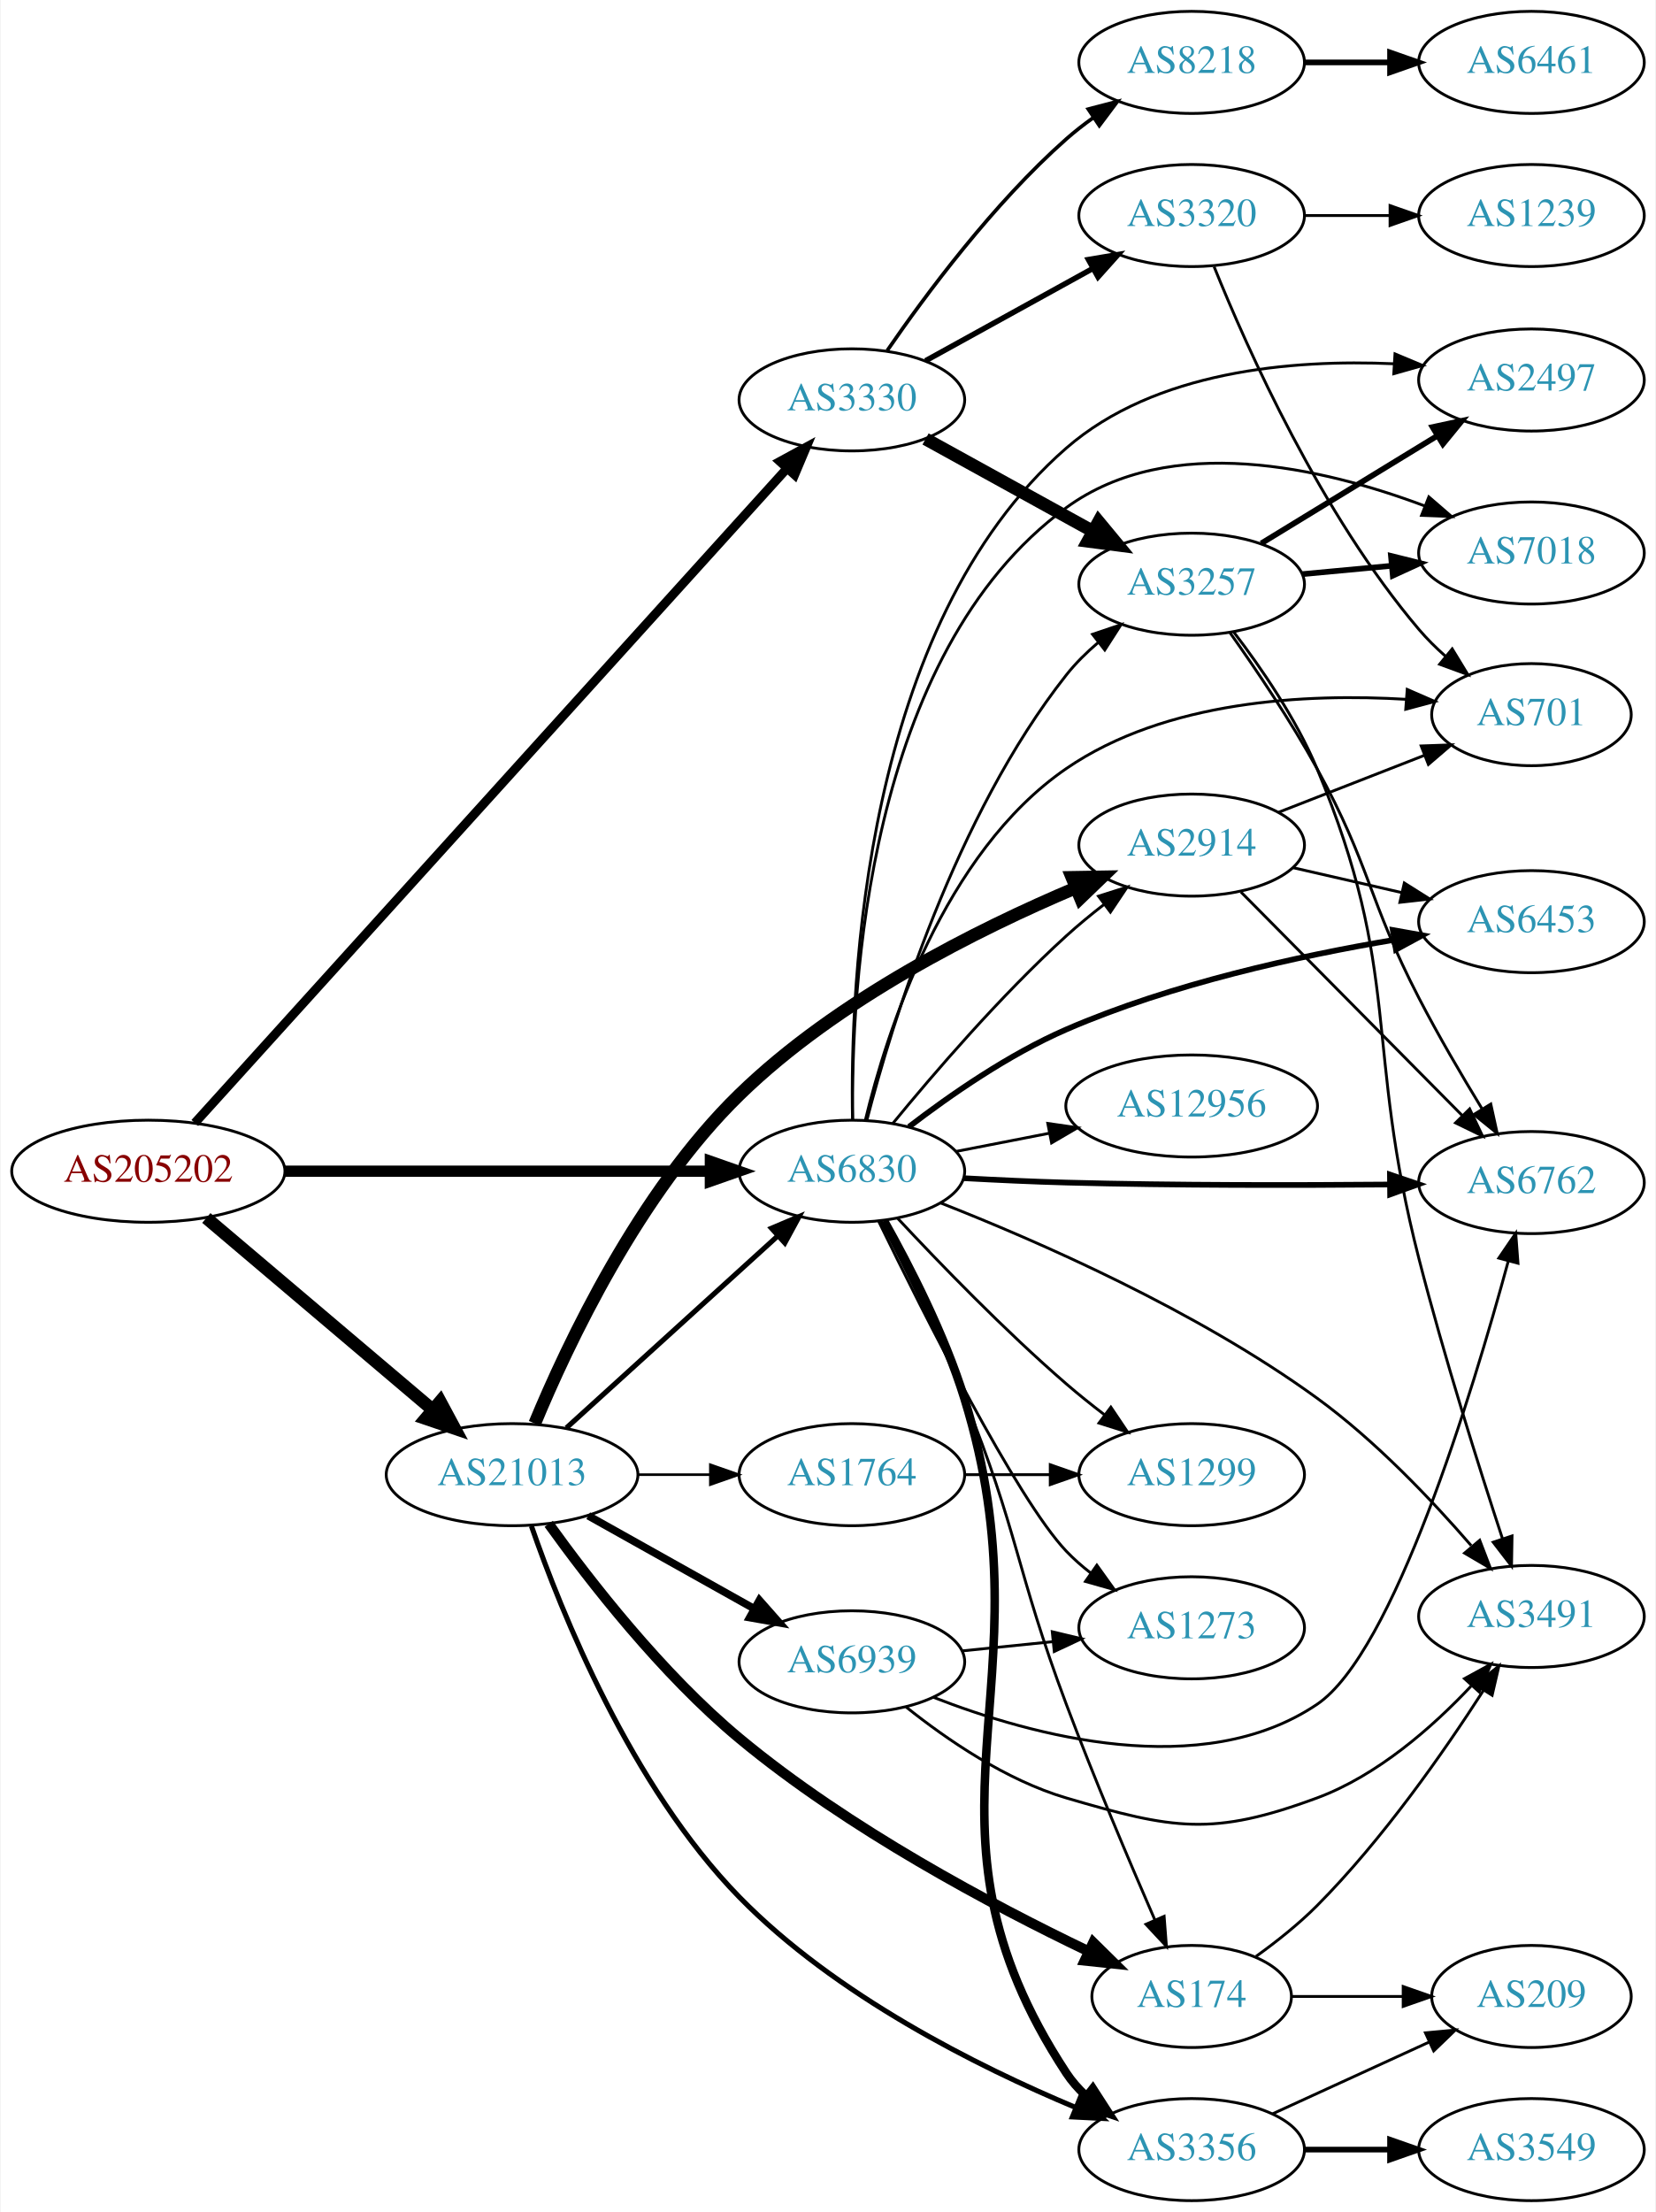
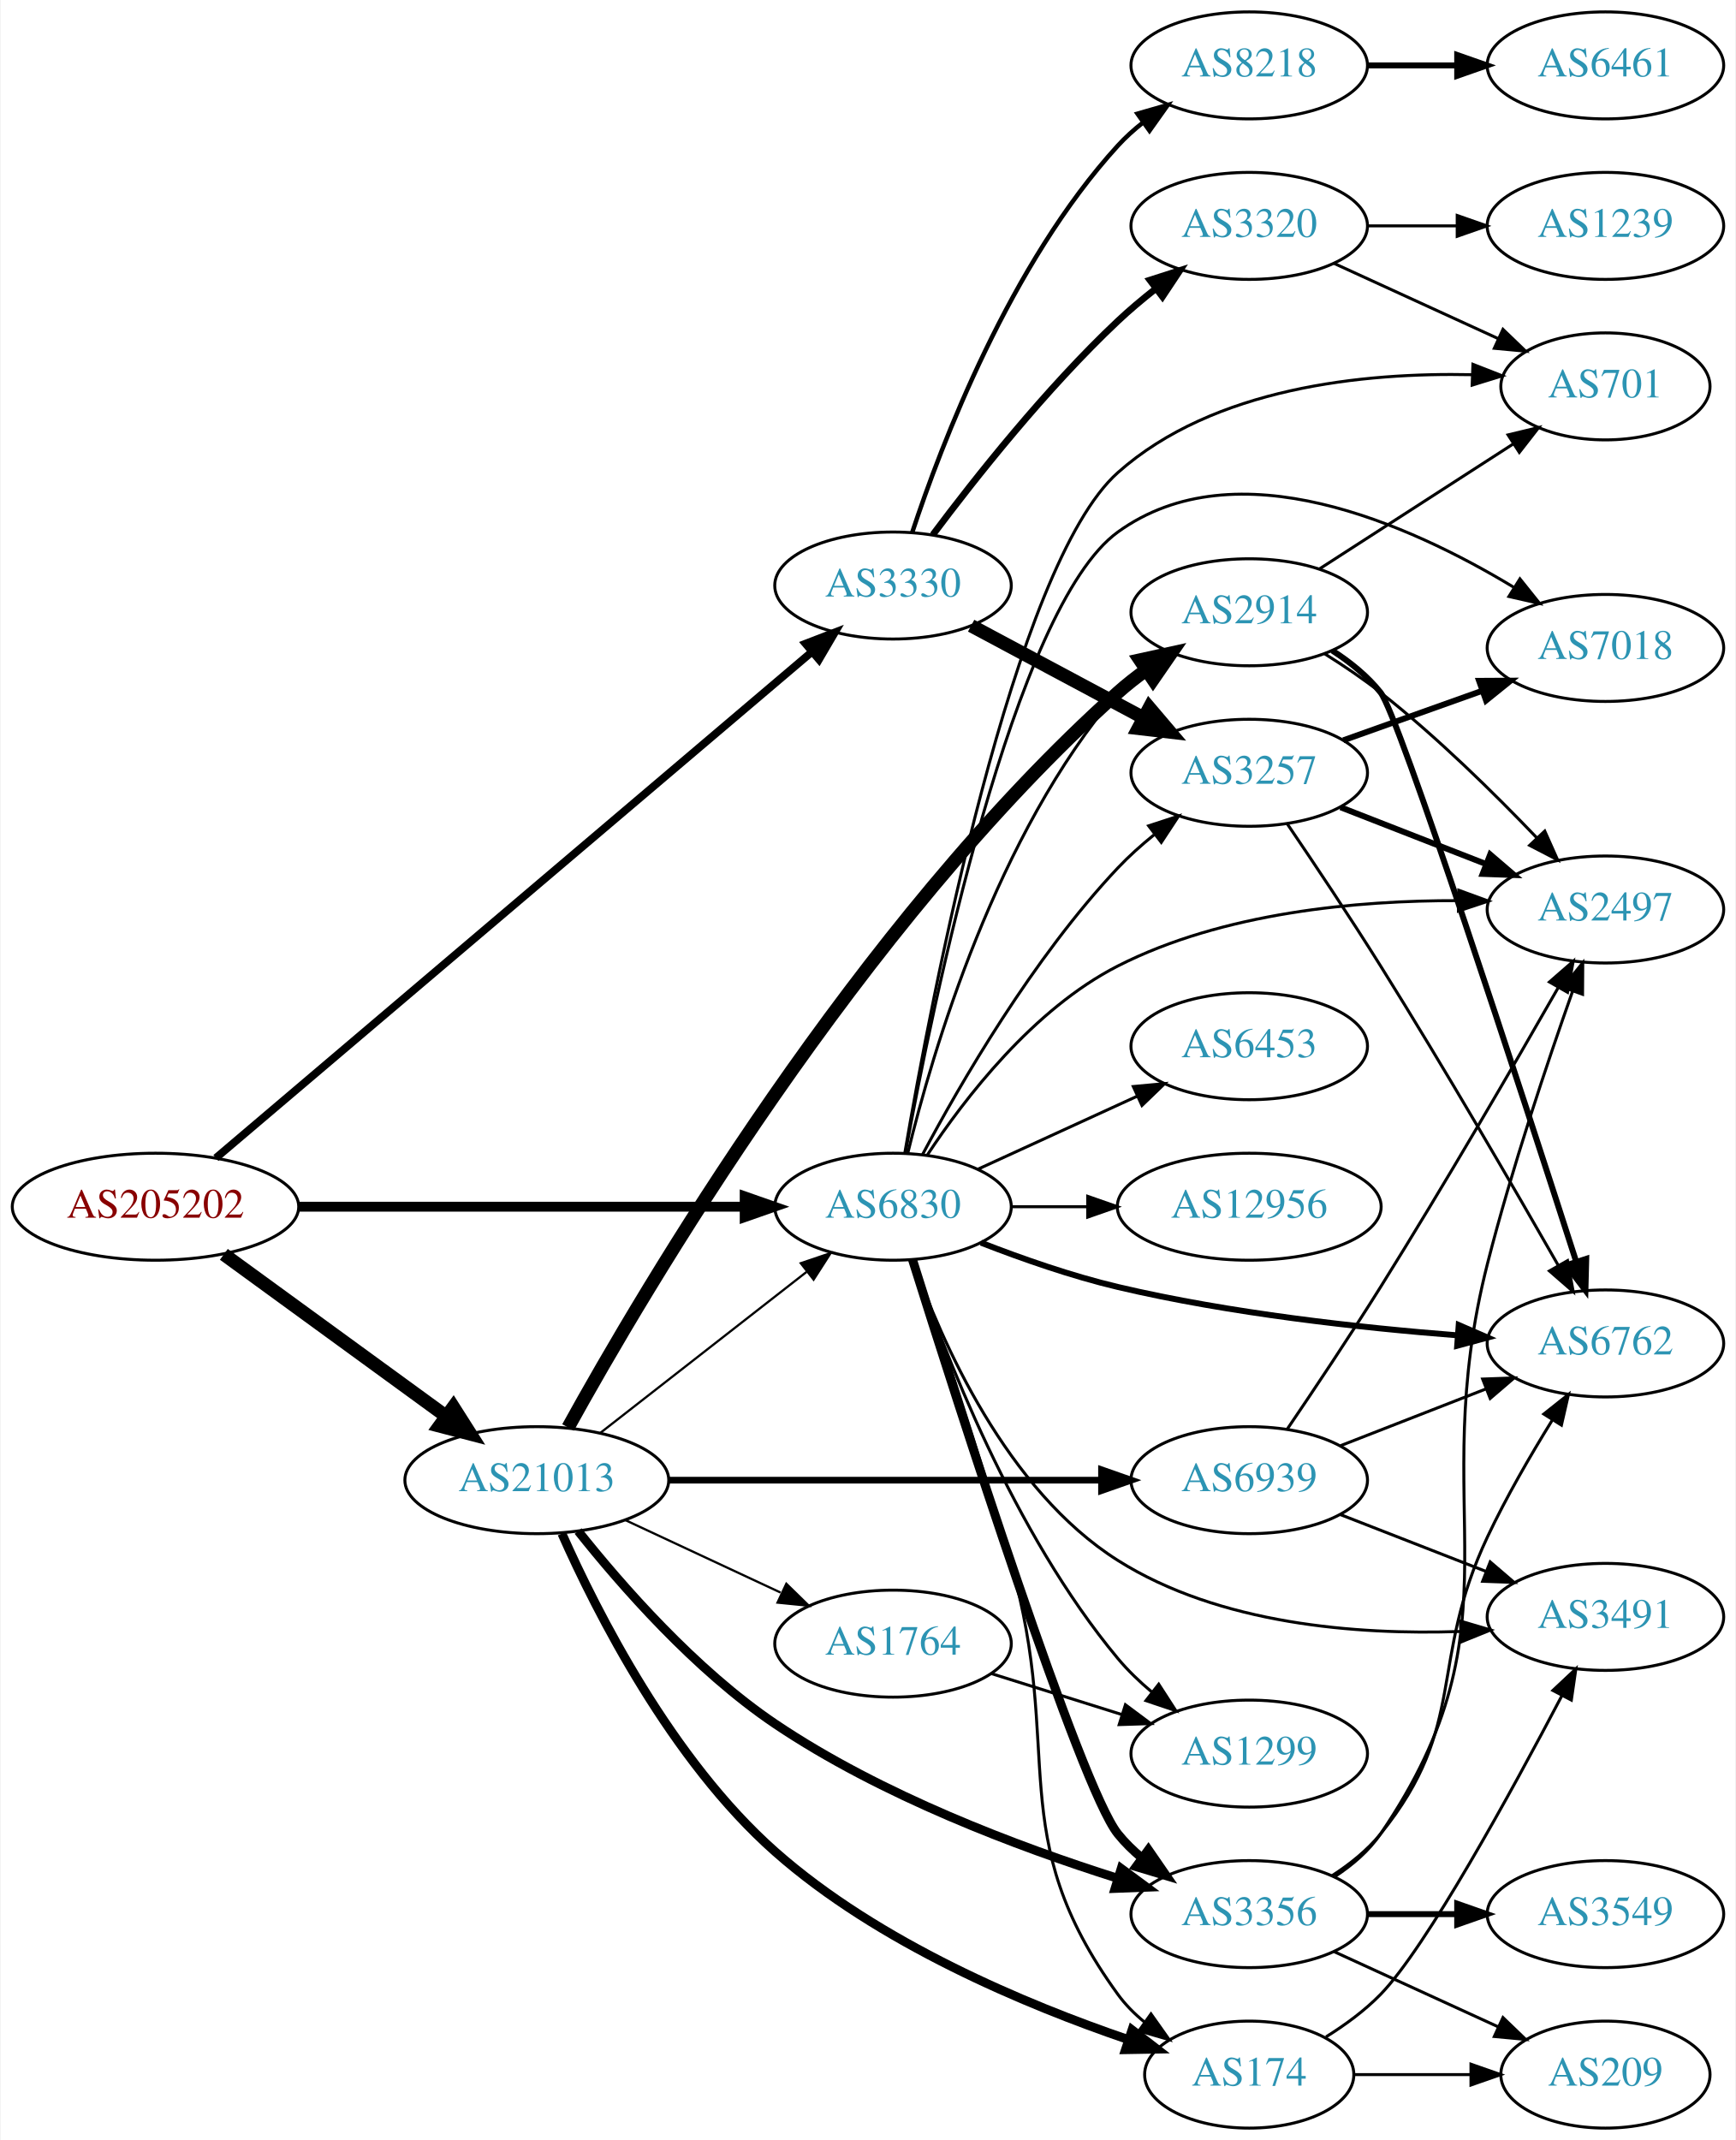
- <svg xmlns="http://www.w3.org/2000/svg" xmlns:xlink="http://www.w3.org/1999/xlink" width="584pt" height="780pt" viewBox="0.00 0.00 583.56 780.00">
-   <g id="graph0" class="graph" transform="scale(1 1) rotate(0) translate(4 776)">
-     <polygon fill="white" stroke="none" points="-4,4 -4,-776 579.562,-776 579.562,4 -4,4" />
+ <svg xmlns="http://www.w3.org/2000/svg" xmlns:xlink="http://www.w3.org/1999/xlink" width="584pt" height="720pt" viewBox="0.00 0.00 583.56 720.00">
+   <g id="graph0" class="graph" transform="scale(1 1) rotate(0) translate(4 716)">
+     <polygon fill="white" stroke="none" points="-4,4 -4,-716 579.562,-716 579.562,4 -4,4" />
    <g id="node1" class="node">
      <g id="a_node1">
        <a xlink:href="/asn/205202" xlink:title="AS205202 ~ Catalysts GmbH [AT]">
-           <ellipse fill="#ffffff" stroke="black" cx="48.096" cy="-363" rx="48.192" ry="18" />
-           <text text-anchor="middle" x="48.096" y="-359.3" font-family="Times,serif" font-size="14.00" fill="#880000">AS205202</text>
+           <ellipse fill="#ffffff" stroke="black" cx="48.096" cy="-310" rx="48.192" ry="18" />
+           <text text-anchor="middle" x="48.096" y="-306.3" font-family="Times,serif" font-size="14.00" fill="#880000">AS205202</text>
        </a>
      </g>
    </g>
    <g id="node2" class="node">
      <g id="a_node2">
        <a xlink:href="/asn/3330" xlink:title="AS3330 ~ Vienna, Austria [AT]">
-           <ellipse fill="#ffffff" stroke="black" cx="296.23" cy="-635" rx="39.794" ry="18" />
-           <text text-anchor="middle" x="296.23" y="-631.3" font-family="Times,serif" font-size="14.00" fill="#2c94b3">AS3330</text>
+           <ellipse fill="#ffffff" stroke="black" cx="296.23" cy="-519" rx="39.794" ry="18" />
+           <text text-anchor="middle" x="296.23" y="-515.3" font-family="Times,serif" font-size="14.00" fill="#2c94b3">AS3330</text>
        </a>
      </g>
    </g>
    <g id="edge1" class="edge">
-       <path fill="none" stroke="black" stroke-width="3.176" d="M64.493,-380.015C106.637,-426.588 224.001,-556.286 273.144,-610.593" />
-       <polygon fill="black" stroke="black" stroke-width="3.176" points="270.848,-613.272 280.153,-618.339 276.039,-608.576 270.848,-613.272" />
+       <path fill="none" stroke="black" stroke-width="2.605" d="M68.409,-326.4C112.209,-363.591 219.127,-454.379 268.916,-496.656" />
+       <polygon fill="black" stroke="black" stroke-width="2.605" points="266.791,-499.443 276.68,-503.248 271.322,-494.108 266.791,-499.443" />
    </g>
    <g id="node3" class="node">
      <g id="a_node3">
        <a xlink:href="/asn/21013" xlink:title="AS21013 ~ Wels, AT [AT]">
-           <ellipse fill="#ffffff" stroke="black" cx="176.388" cy="-256" rx="44.393" ry="18" />
-           <text text-anchor="middle" x="176.388" y="-252.3" font-family="Times,serif" font-size="14.00" fill="#2c94b3">AS21013</text>
+           <ellipse fill="#ffffff" stroke="black" cx="176.388" cy="-218" rx="44.393" ry="18" />
+           <text text-anchor="middle" x="176.388" y="-214.3" font-family="Times,serif" font-size="14.00" fill="#2c94b3">AS21013</text>
        </a>
      </g>
    </g>
    <g id="edge2" class="edge">
-       <path fill="none" stroke="black" stroke-width="4.5" d="M68.552,-346.516C89.936,-328.398 124.433,-299.171 148.419,-278.849" />
-       <polygon fill="black" stroke="black" stroke-width="4.5" points="151.032,-281.796 156.116,-272.327 145.941,-275.787 151.032,-281.796" />
+       <path fill="none" stroke="black" stroke-width="4.5" d="M71.094,-293.975C91.774,-278.91 122.881,-256.249 145.743,-239.595" />
+       <polygon fill="black" stroke="black" stroke-width="4.5" points="148.298,-242.606 154.062,-233.535 143.661,-236.24 148.298,-242.606" />
    </g>
    <g id="node4" class="node">
      <g id="a_node4">
        <a xlink:href="/asn/6830" xlink:title="AS6830 ~ LGI-UPC [AT]">
-           <ellipse fill="#ffffff" stroke="black" cx="296.23" cy="-363" rx="39.794" ry="18" />
-           <text text-anchor="middle" x="296.23" y="-359.3" font-family="Times,serif" font-size="14.00" fill="#2c94b3">AS6830</text>
+           <ellipse fill="#ffffff" stroke="black" cx="296.23" cy="-310" rx="39.794" ry="18" />
+           <text text-anchor="middle" x="296.23" y="-306.3" font-family="Times,serif" font-size="14.00" fill="#2c94b3">AS6830</text>
        </a>
      </g>
    </g>
    <g id="edge3" class="edge">
-       <path fill="none" stroke="black" stroke-width="3.971" d="M96.262,-363C139.295,-363 202.641,-363 246.237,-363" />
-       <polygon fill="black" stroke="black" stroke-width="3.971" points="246.321,-366.5 256.321,-363 246.321,-359.5 246.321,-366.5" />
+       <path fill="none" stroke="black" stroke-width="3.316" d="M96.262,-310C139.295,-310 202.641,-310 246.237,-310" />
+       <polygon fill="black" stroke="black" stroke-width="3.316" points="246.321,-313.5 256.321,-310 246.321,-306.5 246.321,-313.5" />
    </g>
    <g id="node5" class="node">
      <g id="a_node5">
        <a xlink:href="/asn/3320" xlink:title="AS3320 ~ DTAG [DE]">
-           <ellipse fill="#ffffff" stroke="black" cx="416.073" cy="-700" rx="39.794" ry="18" />
-           <text text-anchor="middle" x="416.073" y="-696.3" font-family="Times,serif" font-size="14.00" fill="#2c94b3">AS3320</text>
+           <ellipse fill="#ffffff" stroke="black" cx="416.073" cy="-640" rx="39.794" ry="18" />
+           <text text-anchor="middle" x="416.073" y="-636.3" font-family="Times,serif" font-size="14.00" fill="#2c94b3">AS3320</text>
        </a>
      </g>
    </g>
    <g id="edge4" class="edge">
-       <path fill="none" stroke="black" stroke-width="1.929" d="M322.221,-648.785C339.408,-658.264 362.436,-670.966 381.259,-681.349" />
-       <polygon fill="black" stroke="black" stroke-width="1.929" points="379.671,-684.47 390.117,-686.235 383.051,-678.34 379.671,-684.47" />
+       <path fill="none" stroke="black" stroke-width="2.25" d="M309.637,-536.096C323.642,-554.812 347.649,-585.191 371.877,-608 375.769,-611.665 380.082,-615.291 384.433,-618.714" />
+       <polygon fill="black" stroke="black" stroke-width="2.25" points="382.658,-621.759 392.745,-624.999 386.88,-616.176 382.658,-621.759" />
    </g>
    <g id="node6" class="node">
      <g id="a_node6">
-         <a xlink:href="/asn/8218" xlink:title="AS8218 ~ legacy Neotelecoms [FR]">
-           <ellipse fill="#ffffff" stroke="black" cx="416.073" cy="-754" rx="39.794" ry="18" />
-           <text text-anchor="middle" x="416.073" y="-750.3" font-family="Times,serif" font-size="14.00" fill="#2c94b3">AS8218</text>
+         <a xlink:href="/asn/3257" xlink:title="AS3257 ~ GTT [DE]">
+           <ellipse fill="#ffffff" stroke="black" cx="416.073" cy="-456" rx="39.794" ry="18" />
+           <text text-anchor="middle" x="416.073" y="-452.3" font-family="Times,serif" font-size="14.00" fill="#2c94b3">AS3257</text>
        </a>
      </g>
    </g>
    <g id="edge5" class="edge">
-       <path fill="none" stroke="black" stroke-width="1.286" d="M308.692,-652.378C322.216,-672.031 346.141,-704.25 371.877,-727 374.848,-729.627 378.104,-732.162 381.453,-734.556" />
-       <polygon fill="black" stroke="black" stroke-width="1.286" points="379.608,-737.533 389.863,-740.193 383.505,-731.718 379.608,-737.533" />
+       <path fill="none" stroke="black" stroke-width="4.5" d="M322.51,-505.485C339.404,-496.453 361.846,-484.456 380.401,-474.536" />
+       <polygon fill="black" stroke="black" stroke-width="4.5" points="382.465,-477.897 389.428,-469.71 378.752,-470.952 382.465,-477.897" />
    </g>
    <g id="node7" class="node">
      <g id="a_node7">
-         <a xlink:href="/asn/3257" xlink:title="AS3257 ~ GTT [DE]">
-           <ellipse fill="#ffffff" stroke="black" cx="416.073" cy="-570" rx="39.794" ry="18" />
-           <text text-anchor="middle" x="416.073" y="-566.3" font-family="Times,serif" font-size="14.00" fill="#2c94b3">AS3257</text>
+         <a xlink:href="/asn/8218" xlink:title="AS8218 ~ legacy Neotelecoms [FR]">
+           <ellipse fill="#ffffff" stroke="black" cx="416.073" cy="-694" rx="39.794" ry="18" />
+           <text text-anchor="middle" x="416.073" y="-690.3" font-family="Times,serif" font-size="14.00" fill="#2c94b3">AS8218</text>
        </a>
      </g>
    </g>
    <g id="edge6" class="edge">
-       <path fill="none" stroke="black" stroke-width="4.5" d="M322.221,-621.215C339.408,-611.736 362.436,-599.034 381.259,-588.651" />
-       <polygon fill="black" stroke="black" stroke-width="4.5" points="383.263,-592.043 390.117,-583.765 379.459,-585.147 383.263,-592.043" />
-     </g>
-     <g id="edge14" class="edge">
-       <path fill="none" stroke="black" stroke-width="1.8" d="M195.542,-272.484C215.525,-290.628 247.777,-319.913 270.162,-340.239" />
-       <polygon fill="black" stroke="black" stroke-width="1.8" points="267.876,-342.891 277.633,-347.022 272.582,-337.708 267.876,-342.891" />
+       <path fill="none" stroke="black" stroke-width="1.5" d="M302.67,-536.796C312.493,-566.6 335.604,-627.247 371.877,-667 374.41,-669.777 377.293,-672.375 380.339,-674.779" />
+       <polygon fill="black" stroke="black" stroke-width="1.5" points="378.474,-677.747 388.657,-680.673 382.522,-672.036 378.474,-677.747" />
+     </g>
+     <g id="edge16" class="edge">
+       <path fill="none" stroke="black" stroke-width="0.75" d="M197.645,-233.815C216.817,-248.782 245.765,-271.383 267.158,-288.084" />
+       <polygon fill="black" stroke="black" stroke-width="0.75" points="265.2,-290.996 275.237,-294.391 269.508,-285.478 265.2,-290.996" />
+     </g>
+     <g id="node14" class="node">
+       <g id="a_node14">
+         <a xlink:href="/asn/2914" xlink:title="AS2914 ~ NTT America, Inc. [US]">
+           <ellipse fill="#ffffff" stroke="black" cx="416.073" cy="-510" rx="39.794" ry="18" />
+           <text text-anchor="middle" x="416.073" y="-506.3" font-family="Times,serif" font-size="14.00" fill="#2c94b3">AS2914</text>
+         </a>
+       </g>
+     </g>
+     <g id="edge13" class="edge">
+       <path fill="none" stroke="black" stroke-width="4.5" d="M186.909,-235.733C212.089,-281.366 284.527,-404.749 371.877,-483 374.831,-485.646 378.075,-488.194 381.418,-490.596" />
+       <polygon fill="black" stroke="black" stroke-width="4.5" points="379.323,-493.933 389.819,-496.242 383.715,-487.396 379.323,-493.933" />
    </g>
    <g id="node15" class="node">
      <g id="a_node15">
-         <a xlink:href="/asn/2914" xlink:title="AS2914 ~ NTT America, Inc. [US]">
-           <ellipse fill="#ffffff" stroke="black" cx="416.073" cy="-478" rx="39.794" ry="18" />
-           <text text-anchor="middle" x="416.073" y="-474.3" font-family="Times,serif" font-size="14.00" fill="#2c94b3">AS2914</text>
-         </a>
-       </g>
-     </g>
-     <g id="edge15" class="edge">
-       <path fill="none" stroke="black" stroke-width="4.5" d="M184.39,-274.059C195.905,-301.853 221.148,-355.506 256.584,-390 291.009,-423.51 340.731,-448.346 375.268,-462.938" />
-       <polygon fill="black" stroke="black" stroke-width="4.5" points="373.835,-466.606 384.581,-466.78 376.838,-459.326 373.835,-466.606" />
+         <a xlink:href="/asn/174" xlink:title="AS174 ~ Cogent Communications [US]">
+           <ellipse fill="#ffffff" stroke="black" cx="416.073" cy="-18" rx="35.194" ry="18" />
+           <text text-anchor="middle" x="416.073" y="-14.3" font-family="Times,serif" font-size="14.00" fill="#2c94b3">AS174</text>
+         </a>
+       </g>
+     </g>
+     <g id="edge14" class="edge">
+       <path fill="none" stroke="black" stroke-width="3" d="M184.827,-200.031C196.583,-173.534 221.749,-123.802 256.584,-93 291.349,-62.26 340.914,-41.534 375.323,-29.797" />
+       <polygon fill="black" stroke="black" stroke-width="3" points="376.645,-33.046 385.04,-26.583 374.447,-26.4 376.645,-33.046" />
    </g>
    <g id="node16" class="node">
      <g id="a_node16">
        <a xlink:href="/asn/3356" xlink:title="AS3356 ~ Level 3 Parent, LLC [US]">
-           <ellipse fill="#ffffff" stroke="black" cx="416.073" cy="-18" rx="39.794" ry="18" />
-           <text text-anchor="middle" x="416.073" y="-14.3" font-family="Times,serif" font-size="14.00" fill="#2c94b3">AS3356</text>
-         </a>
-       </g>
-     </g>
-     <g id="edge16" class="edge">
-       <path fill="none" stroke="black" stroke-width="1.8" d="M183.202,-237.901C193.687,-207.626 218.298,-146.182 256.584,-107 290.351,-72.443 340.417,-47.387 375.208,-32.828" />
-       <polygon fill="black" stroke="black" stroke-width="1.8" points="376.653,-36.019 384.59,-29.001 374.009,-29.537 376.653,-36.019" />
+           <ellipse fill="#ffffff" stroke="black" cx="416.073" cy="-72" rx="39.794" ry="18" />
+           <text text-anchor="middle" x="416.073" y="-68.3" font-family="Times,serif" font-size="14.00" fill="#2c94b3">AS3356</text>
+         </a>
+       </g>
+     </g>
+     <g id="edge15" class="edge">
+       <path fill="none" stroke="black" stroke-width="3" d="M190.294,-200.872C204.739,-182.696 229.672,-154.147 256.584,-136 292.258,-111.944 338.366,-94.606 371.643,-84.094" />
+       <polygon fill="black" stroke="black" stroke-width="3" points="373.004,-87.338 381.533,-81.051 370.946,-80.647 373.004,-87.338" />
    </g>
    <g id="node17" class="node">
      <g id="a_node17">
-         <a xlink:href="/asn/174" xlink:title="AS174 ~ Cogent Communications [US]">
-           <ellipse fill="#ffffff" stroke="black" cx="416.073" cy="-72" rx="35.194" ry="18" />
-           <text text-anchor="middle" x="416.073" y="-68.3" font-family="Times,serif" font-size="14.00" fill="#2c94b3">AS174</text>
+         <a xlink:href="/asn/1764" xlink:title="AS1764 ~ NEXTLAYER-AS [AT]">
+           <ellipse fill="#ffffff" stroke="black" cx="296.23" cy="-163" rx="39.794" ry="18" />
+           <text text-anchor="middle" x="296.23" y="-159.3" font-family="Times,serif" font-size="14.00" fill="#2c94b3">AS1764</text>
        </a>
      </g>
    </g>
    <g id="edge17" class="edge">
-       <path fill="none" stroke="black" stroke-width="3.6" d="M189.314,-238.659C203.637,-218.705 229.181,-185.769 256.584,-163 294.898,-131.165 345.828,-104.151 379.489,-88.018" />
-       <polygon fill="black" stroke="black" stroke-width="3.6" points="381.375,-90.999 388.924,-83.565 378.386,-84.668 381.375,-90.999" />
+       <path fill="none" stroke="black" stroke-width="0.75" d="M206.215,-204.545C221.936,-197.208 241.564,-188.047 258.385,-180.196" />
+       <polygon fill="black" stroke="black" stroke-width="0.75" points="260.333,-183.15 267.915,-175.749 257.373,-176.807 260.333,-183.15" />
    </g>
    <g id="node18" class="node">
      <g id="a_node18">
-         <a xlink:href="/asn/1764" xlink:title="AS1764 ~ NEXTLAYER-AS [AT]">
-           <ellipse fill="#ffffff" stroke="black" cx="296.23" cy="-256" rx="39.794" ry="18" />
-           <text text-anchor="middle" x="296.23" y="-252.3" font-family="Times,serif" font-size="14.00" fill="#2c94b3">AS1764</text>
+         <a xlink:href="/asn/6939" xlink:title="AS6939 ~ Hurricane Electric LLC [US]">
+           <ellipse fill="#ffffff" stroke="black" cx="416.073" cy="-218" rx="39.794" ry="18" />
+           <text text-anchor="middle" x="416.073" y="-214.3" font-family="Times,serif" font-size="14.00" fill="#2c94b3">AS6939</text>
        </a>
      </g>
    </g>
    <g id="edge18" class="edge">
-       <path fill="none" stroke="black" stroke-width="0.9" d="M220.599,-256C228.911,-256 237.674,-256 246.156,-256" />
-       <polygon fill="black" stroke="black" stroke-width="0.9" points="246.315,-259.5 256.315,-256 246.315,-252.5 246.315,-259.5" />
-     </g>
-     <g id="node19" class="node">
-       <g id="a_node19">
-         <a xlink:href="/asn/6939" xlink:title="AS6939 ~ Hurricane Electric LLC [US]">
-           <ellipse fill="#ffffff" stroke="black" cx="296.23" cy="-190" rx="39.794" ry="18" />
-           <text text-anchor="middle" x="296.23" y="-186.3" font-family="Times,serif" font-size="14.00" fill="#2c94b3">AS6939</text>
-         </a>
-       </g>
-     </g>
-     <g id="edge19" class="edge">
-       <path fill="none" stroke="black" stroke-width="2.7" d="M203.249,-241.516C220.483,-231.864 243.297,-219.086 261.892,-208.672" />
-       <polygon fill="black" stroke="black" stroke-width="2.7" points="263.624,-211.713 270.639,-203.773 260.203,-205.606 263.624,-211.713" />
-     </g>
-     <g id="edge26" class="edge">
-       <path fill="none" stroke="black" d="M301.526,-381.01C310.242,-414.673 332.584,-488.22 371.877,-538 375.118,-542.107 379.012,-545.95 383.116,-549.447" />
-       <polygon fill="black" stroke="black" points="381.118,-552.328 391.153,-555.726 385.427,-546.811 381.118,-552.328" />
-     </g>
-     <g id="node8" class="node">
-       <g id="a_node8">
+       <path fill="none" stroke="black" stroke-width="2.25" d="M220.706,-218C261.775,-218 323.389,-218 366.195,-218" />
+       <polygon fill="black" stroke="black" stroke-width="2.25" points="366.378,-221.5 376.378,-218 366.378,-214.5 366.378,-221.5" />
+     </g>
+     <g id="edge32" class="edge">
+       <path fill="none" stroke="black" d="M306.171,-327.569C318.733,-351.192 343.299,-393.719 371.877,-424 375.546,-427.888 379.736,-431.638 384.03,-435.118" />
+       <polygon fill="black" stroke="black" points="382.234,-438.15 392.305,-441.44 386.484,-432.588 382.234,-438.15" />
+     </g>
+     <g id="node9" class="node">
+       <g id="a_node9">
        <a xlink:href="/asn/701" xlink:title="AS701 ~ UUNET [US]">
-           <ellipse fill="#ffffff" stroke="black" cx="535.915" cy="-524" rx="35.194" ry="18" />
-           <text text-anchor="middle" x="535.915" y="-520.3" font-family="Times,serif" font-size="14.00" fill="#2c94b3">AS701</text>
-         </a>
-       </g>
-     </g>
-     <g id="edge29" class="edge">
-       <path fill="none" stroke="black" d="M300.974,-380.968C308.471,-412.012 328.474,-475.216 371.877,-505 406.949,-529.067 456.55,-531.528 491.814,-529.397" />
-       <polygon fill="black" stroke="black" points="492.1,-532.885 501.81,-528.648 491.577,-525.905 492.1,-532.885" />
+           <ellipse fill="#ffffff" stroke="black" cx="535.915" cy="-586" rx="35.194" ry="18" />
+           <text text-anchor="middle" x="535.915" y="-582.3" font-family="Times,serif" font-size="14.00" fill="#2c94b3">AS701</text>
+         </a>
+       </g>
+     </g>
+     <g id="edge35" class="edge">
+       <path fill="none" stroke="black" d="M300.189,-328.032C309.012,-379.56 336.721,-525.749 371.877,-557 404.145,-585.685 454.661,-590.695 490.911,-589.935" />
+       <polygon fill="black" stroke="black" points="491.332,-593.422 501.197,-589.559 491.076,-586.427 491.332,-593.422" />
+     </g>
+     <g id="node10" class="node">
+       <g id="a_node10">
+         <a xlink:href="/asn/7018" xlink:title="AS7018 ~ AT&amp;T Services, Inc. [US]">
+           <ellipse fill="#ffffff" stroke="black" cx="535.915" cy="-498" rx="39.794" ry="18" />
+           <text text-anchor="middle" x="535.915" y="-494.3" font-family="Times,serif" font-size="14.00" fill="#2c94b3">AS7018</text>
+         </a>
+       </g>
+     </g>
+     <g id="edge34" class="edge">
+       <path fill="none" stroke="black" d="M300.368,-327.926C309.36,-377.013 336.842,-511.641 371.877,-537 411.698,-565.824 469.946,-539.635 504.97,-518.479" />
+       <polygon fill="black" stroke="black" points="507.153,-521.242 513.774,-512.971 503.44,-515.308 507.153,-521.242" />
    </g>
    <g id="node11" class="node">
      <g id="a_node11">
        <a xlink:href="/asn/2497" xlink:title="AS2497 ~ Internet Initiative Japan Inc. [JP]">
-           <ellipse fill="#ffffff" stroke="black" cx="535.915" cy="-642" rx="39.794" ry="18" />
-           <text text-anchor="middle" x="535.915" y="-638.3" font-family="Times,serif" font-size="14.00" fill="#2c94b3">AS2497</text>
-         </a>
-       </g>
-     </g>
-     <g id="edge30" class="edge">
-       <path fill="none" stroke="black" d="M296.457,-381.244C295.539,-428.515 300.192,-555.622 371.877,-618 403.209,-645.264 451.434,-649.325 487.318,-647.73" />
-       <polygon fill="black" stroke="black" points="487.785,-651.208 497.555,-647.11 487.362,-644.221 487.785,-651.208" />
+           <ellipse fill="#ffffff" stroke="black" cx="535.915" cy="-410" rx="39.794" ry="18" />
+           <text text-anchor="middle" x="535.915" y="-406.3" font-family="Times,serif" font-size="14.00" fill="#2c94b3">AS2497</text>
+         </a>
+       </g>
+     </g>
+     <g id="edge38" class="edge">
+       <path fill="none" stroke="black" d="M307.705,-327.307C320.324,-346.452 343.42,-376.505 371.877,-391 407.315,-409.051 452.57,-413.067 486.406,-412.986" />
+       <polygon fill="black" stroke="black" points="486.568,-416.485 496.516,-412.841 486.467,-409.485 486.568,-416.485" />
    </g>
    <g id="node12" class="node">
      <g id="a_node12">
-         <a xlink:href="/asn/7018" xlink:title="AS7018 ~ AT&amp;T Services, Inc. [US]">
-           <ellipse fill="#ffffff" stroke="black" cx="535.915" cy="-581" rx="39.794" ry="18" />
-           <text text-anchor="middle" x="535.915" y="-577.3" font-family="Times,serif" font-size="14.00" fill="#2c94b3">AS7018</text>
-         </a>
-       </g>
-     </g>
-     <g id="edge32" class="edge">
-       <path fill="none" stroke="black" d="M296.534,-381.02C295.887,-426.399 301.294,-545.429 371.877,-597 408.401,-623.686 462.472,-611.038 498.19,-597.629" />
-       <polygon fill="black" stroke="black" points="499.729,-600.785 507.747,-593.86 497.161,-594.273 499.729,-600.785" />
-     </g>
-     <g id="node13" class="node">
-       <g id="a_node13">
+         <a xlink:href="/asn/6762" xlink:title="AS6762 ~ TELECOM ITALIA SPARKLE S.p.A. [IT]">
+           <ellipse fill="#ffffff" stroke="black" cx="535.915" cy="-264" rx="39.794" ry="18" />
+           <text text-anchor="middle" x="535.915" y="-260.3" font-family="Times,serif" font-size="14.00" fill="#2c94b3">AS6762</text>
+         </a>
+       </g>
+     </g>
+     <g id="edge28" class="edge">
+       <path fill="none" stroke="black" stroke-width="2" d="M325.826,-297.898C339.532,-292.556 356.317,-286.668 371.877,-283 409.669,-274.09 453.417,-269.282 486.076,-266.734" />
+       <polygon fill="black" stroke="black" stroke-width="2" points="486.553,-270.208 496.269,-265.984 486.039,-263.227 486.553,-270.208" />
+     </g>
+     <g id="edge39" class="edge">
+       <path fill="none" stroke="black" d="M301.22,-328.099C309.424,-361.868 330.949,-435.36 371.877,-483 374.326,-485.851 377.152,-488.5 380.164,-490.934" />
+       <polygon fill="black" stroke="black" points="378.268,-493.882 388.433,-496.872 382.351,-488.196 378.268,-493.882" />
+     </g>
+     <g id="edge31" class="edge">
+       <path fill="none" stroke="black" d="M303.374,-292.225C311.34,-268.901 325.445,-226.627 335.877,-190 354.065,-126.139 332.877,-98.742 371.877,-45 374.389,-41.538 377.495,-38.419 380.879,-35.639" />
+       <polygon fill="black" stroke="black" points="383.018,-38.413 389.135,-29.763 378.959,-32.71 383.018,-38.413" />
+     </g>
+     <g id="edge30" class="edge">
+       <path fill="none" stroke="black" stroke-width="3" d="M302.785,-292.19C317.857,-244.203 359.233,-114.761 371.877,-99 374.229,-96.068 376.99,-93.366 379.96,-90.897" />
+       <polygon fill="black" stroke="black" stroke-width="3" points="382.152,-93.631 388.173,-84.912 378.03,-87.973 382.152,-93.631" />
+     </g>
+     <g id="node19" class="node">
+       <g id="a_node19">
        <a xlink:href="/asn/3491" xlink:title="AS3491 ~ PCCW Global, Inc. [US]">
-           <ellipse fill="#ffffff" stroke="black" cx="535.915" cy="-206" rx="39.794" ry="18" />
-           <text text-anchor="middle" x="535.915" y="-202.3" font-family="Times,serif" font-size="14.00" fill="#2c94b3">AS3491</text>
-         </a>
-       </g>
-     </g>
-     <g id="edge28" class="edge">
-       <path fill="none" stroke="black" d="M327.509,-351.821C361.611,-338.423 417.805,-313.866 460.269,-283 480.788,-268.085 500.611,-247.235 514.665,-230.992" />
-       <polygon fill="black" stroke="black" points="517.666,-232.865 521.462,-222.974 512.326,-228.339 517.666,-232.865" />
-     </g>
-     <g id="node14" class="node">
-       <g id="a_node14">
-         <a xlink:href="/asn/6762" xlink:title="AS6762 ~ TELECOM ITALIA SPARKLE S.p.A. [IT]">
-           <ellipse fill="#ffffff" stroke="black" cx="535.915" cy="-359" rx="39.794" ry="18" />
-           <text text-anchor="middle" x="535.915" y="-355.3" font-family="Times,serif" font-size="14.00" fill="#2c94b3">AS6762</text>
-         </a>
-       </g>
-     </g>
-     <g id="edge20" class="edge">
-       <path fill="none" stroke="black" stroke-width="2" d="M335.573,-360.551C347.226,-359.913 360.071,-359.316 371.877,-359 410.175,-357.975 453.551,-358.034 485.93,-358.317" />
-       <polygon fill="black" stroke="black" stroke-width="2" points="486.002,-361.818 496.036,-358.416 486.071,-354.818 486.002,-361.818" />
-     </g>
-     <g id="edge24" class="edge">
-       <path fill="none" stroke="black" d="M310.637,-379.81C324.926,-397.251 348.649,-424.877 371.877,-446 376.02,-449.767 380.593,-453.527 385.168,-457.075" />
-       <polygon fill="black" stroke="black" points="383.214,-459.984 393.312,-463.189 387.417,-454.386 383.214,-459.984" />
-     </g>
-     <g id="edge25" class="edge">
-       <path fill="none" stroke="black" stroke-width="3" d="M307.576,-345.519C316.459,-329.717 328.901,-305.545 335.877,-283 367.499,-180.799 313.147,-134.419 371.877,-45 373.77,-42.117 376.089,-39.486 378.66,-37.097" />
-       <polygon fill="black" stroke="black" stroke-width="3" points="381.211,-39.547 386.956,-30.645 376.913,-34.022 381.211,-39.547" />
-     </g>
-     <g id="edge23" class="edge">
-       <path fill="none" stroke="black" d="M306.489,-345.501C314.767,-329.487 326.936,-305.007 335.877,-283 354.92,-236.124 354.08,-222.363 371.877,-175 381.665,-148.949 394.054,-119.736 403.052,-99.094" />
-       <polygon fill="black" stroke="black" points="406.36,-100.264 407.17,-89.7 399.949,-97.453 406.36,-100.264" />
-     </g>
-     <g id="node20" class="node">
-       <g id="a_node20">
-         <a xlink:href="/asn/6453" xlink:title="AS6453 ~ TATA COMMUNICATIONS (AMERICA) INC [US]">
-           <ellipse fill="#ffffff" stroke="black" cx="535.915" cy="-451" rx="39.794" ry="18" />
-           <text text-anchor="middle" x="535.915" y="-447.3" font-family="Times,serif" font-size="14.00" fill="#2c94b3">AS6453</text>
-         </a>
-       </g>
-     </g>
-     <g id="edge21" class="edge">
-       <path fill="none" stroke="black" stroke-width="2" d="M316.368,-378.667C330.814,-389.76 351.559,-404.18 371.877,-413 409.084,-429.153 454.179,-438.988 487.503,-444.592" />
-       <polygon fill="black" stroke="black" stroke-width="2" points="487.015,-448.059 497.446,-446.198 488.132,-441.148 487.015,-448.059" />
-     </g>
-     <g id="node21" class="node">
-       <g id="a_node21">
-         <a xlink:href="/asn/1299" xlink:title="AS1299 ~ Telia Carrier [EU]">
-           <ellipse fill="#ffffff" stroke="black" cx="416.073" cy="-256" rx="39.794" ry="18" />
-           <text text-anchor="middle" x="416.073" y="-252.3" font-family="Times,serif" font-size="14.00" fill="#2c94b3">AS1299</text>
-         </a>
-       </g>
-     </g>
-     <g id="edge22" class="edge">
-       <path fill="none" stroke="black" d="M312.296,-346.487C326.923,-330.795 350.054,-306.859 371.877,-288 376.113,-284.339 380.737,-280.636 385.334,-277.112" />
-       <polygon fill="black" stroke="black" points="387.578,-279.803 393.488,-271.01 383.385,-274.199 387.578,-279.803" />
+           <ellipse fill="#ffffff" stroke="black" cx="535.915" cy="-172" rx="39.794" ry="18" />
+           <text text-anchor="middle" x="535.915" y="-168.3" font-family="Times,serif" font-size="14.00" fill="#2c94b3">AS3491</text>
+         </a>
+       </g>
+     </g>
+     <g id="edge33" class="edge">
+       <path fill="none" stroke="black" d="M302.929,-291.86C312.452,-264.848 334.348,-214.701 371.877,-191 406.049,-169.419 452.399,-165.919 486.945,-167.089" />
+       <polygon fill="black" stroke="black" points="487.104,-170.601 497.261,-167.587 487.442,-163.609 487.104,-170.601" />
    </g>
    <g id="node22" class="node">
      <g id="a_node22">
-         <a xlink:href="/asn/1273" xlink:title="AS1273 ~ Vodafone Group PLC [EU]">
-           <ellipse fill="#ffffff" stroke="black" cx="416.073" cy="-202" rx="39.794" ry="18" />
-           <text text-anchor="middle" x="416.073" y="-198.3" font-family="Times,serif" font-size="14.00" fill="#2c94b3">AS1273</text>
-         </a>
-       </g>
-     </g>
-     <g id="edge27" class="edge">
-       <path fill="none" stroke="black" d="M305.712,-345.286C321.253,-313.294 354.307,-247.478 371.877,-229 374.467,-226.276 377.387,-223.713 380.457,-221.331" />
-       <polygon fill="black" stroke="black" points="382.635,-224.078 388.808,-215.468 378.613,-218.349 382.635,-224.078" />
+         <a xlink:href="/asn/6453" xlink:title="AS6453 ~ TATA COMMUNICATIONS (AMERICA) INC [US]">
+           <ellipse fill="#ffffff" stroke="black" cx="416.073" cy="-364" rx="39.794" ry="18" />
+           <text text-anchor="middle" x="416.073" y="-360.3" font-family="Times,serif" font-size="14.00" fill="#2c94b3">AS6453</text>
+         </a>
+       </g>
+     </g>
+     <g id="edge29" class="edge">
+       <path fill="none" stroke="black" d="M324.859,-322.661C340.816,-329.973 361.087,-339.261 378.369,-347.181" />
+       <polygon fill="black" stroke="black" points="377.068,-350.435 387.617,-351.419 379.984,-344.071 377.068,-350.435" />
    </g>
    <g id="node23" class="node">
      <g id="a_node23">
        <a xlink:href="/asn/12956" xlink:title="AS12956 ~ TELXIUS [ES]">
-           <ellipse fill="#ffffff" stroke="black" cx="416.073" cy="-386" rx="44.393" ry="18" />
-           <text text-anchor="middle" x="416.073" y="-382.3" font-family="Times,serif" font-size="14.00" fill="#2c94b3">AS12956</text>
-         </a>
-       </g>
-     </g>
-     <g id="edge31" class="edge">
-       <path fill="none" stroke="black" d="M332.907,-369.963C343.28,-371.988 354.797,-374.236 365.847,-376.392" />
-       <polygon fill="black" stroke="black" points="365.332,-379.858 375.817,-378.338 366.673,-372.987 365.332,-379.858" />
-     </g>
-     <g id="edge7" class="edge">
-       <path fill="none" stroke="black" d="M424.002,-681.923C435.76,-652.805 461.745,-594.669 496.269,-554 499.052,-550.722 502.245,-547.567 505.578,-544.615" />
-       <polygon fill="black" stroke="black" points="507.969,-547.181 513.48,-538.132 503.529,-541.769 507.969,-547.181" />
-     </g>
-     <g id="node9" class="node">
-       <g id="a_node9">
-         <a xlink:href="/asn/1239" xlink:title="AS1239 ~ Sprint [US]">
-           <ellipse fill="#ffffff" stroke="black" cx="535.915" cy="-700" rx="39.794" ry="18" />
-           <text text-anchor="middle" x="535.915" y="-696.3" font-family="Times,serif" font-size="14.00" fill="#2c94b3">AS1239</text>
-         </a>
-       </g>
-     </g>
-     <g id="edge8" class="edge">
-       <path fill="none" stroke="black" d="M455.985,-700C465.539,-700 475.888,-700 485.851,-700" />
-       <polygon fill="black" stroke="black" points="486.043,-703.5 496.043,-700 486.043,-696.5 486.043,-703.5" />
-     </g>
-     <g id="node10" class="node">
-       <g id="a_node10">
-         <a xlink:href="/asn/6461" xlink:title="AS6461 ~ Zayo Bandwidth [US]">
-           <ellipse fill="#ffffff" stroke="black" cx="535.915" cy="-754" rx="39.794" ry="18" />
-           <text text-anchor="middle" x="535.915" y="-750.3" font-family="Times,serif" font-size="14.00" fill="#2c94b3">AS6461</text>
-         </a>
-       </g>
-     </g>
-     <g id="edge9" class="edge">
-       <path fill="none" stroke="black" stroke-width="2" d="M455.985,-754C465.539,-754 475.888,-754 485.851,-754" />
-       <polygon fill="black" stroke="black" stroke-width="2" points="486.043,-757.5 496.043,-754 486.043,-750.5 486.043,-757.5" />
-     </g>
-     <g id="edge10" class="edge">
-       <path fill="none" stroke="black" stroke-width="2" d="M440.637,-584.397C458.46,-595.287 483.133,-610.362 502.768,-622.358" />
-       <polygon fill="black" stroke="black" stroke-width="2" points="501.034,-625.401 511.392,-627.628 504.684,-619.427 501.034,-625.401" />
-     </g>
-     <g id="edge11" class="edge">
-       <path fill="none" stroke="black" stroke-width="2" d="M455.007,-573.541C464.999,-574.474 475.917,-575.493 486.383,-576.47" />
-       <polygon fill="black" stroke="black" stroke-width="2" points="486.365,-579.983 496.647,-577.428 487.016,-573.014 486.365,-579.983" />
-     </g>
-     <g id="edge12" class="edge">
-       <path fill="none" stroke="black" d="M430.932,-553.106C440.546,-540.555 452.902,-522.627 460.269,-505 490.552,-432.537 476.733,-408.067 496.269,-332 505.073,-297.719 517.348,-258.862 525.684,-233.475" />
-       <polygon fill="black" stroke="black" points="529.068,-234.39 528.887,-223.797 522.423,-232.191 529.068,-234.39" />
-     </g>
-     <g id="edge13" class="edge">
-       <path fill="none" stroke="black" d="M429.63,-552.843C438.727,-540.017 451.004,-521.863 460.269,-505 479.238,-470.472 478.171,-458.992 496.269,-424 503.027,-410.934 511.272,-396.854 518.409,-385.15" />
-       <polygon fill="black" stroke="black" points="521.573,-386.687 523.845,-376.338 515.616,-383.011 521.573,-386.687" />
-     </g>
-     <g id="edge37" class="edge">
-       <path fill="none" stroke="black" d="M446.809,-489.608C462.427,-495.704 481.703,-503.229 498.24,-509.684" />
-       <polygon fill="black" stroke="black" points="497.023,-512.966 507.611,-513.342 499.569,-506.445 497.023,-512.966" />
-     </g>
-     <g id="edge35" class="edge">
-       <path fill="none" stroke="black" d="M433.458,-461.454C453.774,-440.939 488.535,-405.836 511.618,-382.526" />
-       <polygon fill="black" stroke="black" points="514.119,-384.974 518.669,-375.406 509.145,-380.049 514.119,-384.974" />
+           <ellipse fill="#ffffff" stroke="black" cx="416.073" cy="-310" rx="44.393" ry="18" />
+           <text text-anchor="middle" x="416.073" y="-306.3" font-family="Times,serif" font-size="14.00" fill="#2c94b3">AS12956</text>
+         </a>
+       </g>
    </g>
    <g id="edge36" class="edge">
-       <path fill="none" stroke="black" d="M451.792,-470.045C463.792,-467.296 477.413,-464.175 490.105,-461.267" />
-       <polygon fill="black" stroke="black" points="491.071,-464.636 500.037,-458.991 489.508,-457.813 491.071,-464.636" />
+       <path fill="none" stroke="black" d="M336.143,-310C344.245,-310 352.921,-310 361.447,-310" />
+       <polygon fill="black" stroke="black" points="361.725,-313.5 371.725,-310 361.724,-306.5 361.725,-313.5" />
    </g>
    <g id="node24" class="node">
      <g id="a_node24">
+         <a xlink:href="/asn/1299" xlink:title="AS1299 ~ Telia Carrier [EU]">
+           <ellipse fill="#ffffff" stroke="black" cx="416.073" cy="-126" rx="39.794" ry="18" />
+           <text text-anchor="middle" x="416.073" y="-122.3" font-family="Times,serif" font-size="14.00" fill="#2c94b3">AS1299</text>
+         </a>
+       </g>
+     </g>
+     <g id="edge37" class="edge">
+       <path fill="none" stroke="black" d="M302.904,-292.029C313.071,-261.87 336.677,-200.23 371.877,-158 375.227,-153.981 379.181,-150.187 383.314,-146.713" />
+       <polygon fill="black" stroke="black" points="385.624,-149.352 391.372,-140.452 381.328,-143.824 385.624,-149.352" />
+     </g>
+     <g id="node8" class="node">
+       <g id="a_node8">
+         <a xlink:href="/asn/1239" xlink:title="AS1239 ~ Sprint [US]">
+           <ellipse fill="#ffffff" stroke="black" cx="535.915" cy="-640" rx="39.794" ry="18" />
+           <text text-anchor="middle" x="535.915" y="-636.3" font-family="Times,serif" font-size="14.00" fill="#2c94b3">AS1239</text>
+         </a>
+       </g>
+     </g>
+     <g id="edge7" class="edge">
+       <path fill="none" stroke="black" d="M455.985,-640C465.539,-640 475.888,-640 485.851,-640" />
+       <polygon fill="black" stroke="black" points="486.043,-643.5 496.043,-640 486.043,-636.5 486.043,-643.5" />
+     </g>
+     <g id="edge8" class="edge">
+       <path fill="none" stroke="black" d="M444.702,-627.339C461.118,-619.817 482.099,-610.202 499.696,-602.139" />
+       <polygon fill="black" stroke="black" points="501.441,-605.189 509.074,-597.842 498.524,-598.826 501.441,-605.189" />
+     </g>
+     <g id="edge9" class="edge">
+       <path fill="none" stroke="black" stroke-width="2" d="M447.727,-466.925C461.936,-471.99 479.02,-478.078 494.285,-483.519" />
+       <polygon fill="black" stroke="black" stroke-width="2" points="493.411,-486.923 504.005,-486.983 495.761,-480.329 493.411,-486.923" />
+     </g>
+     <g id="edge10" class="edge">
+       <path fill="none" stroke="black" stroke-width="2" d="M446.809,-444.392C461.603,-438.618 479.68,-431.561 495.602,-425.346" />
+       <polygon fill="black" stroke="black" stroke-width="2" points="497.145,-428.501 505.188,-421.604 494.6,-421.98 497.145,-428.501" />
+     </g>
+     <g id="edge11" class="edge">
+       <path fill="none" stroke="black" d="M428.886,-438.788C437.72,-425.784 449.994,-407.427 460.269,-391 481.77,-356.626 505.267,-316.122 520.043,-290.263" />
+       <polygon fill="black" stroke="black" points="523.162,-291.858 525.072,-281.436 517.08,-288.392 523.162,-291.858" />
+     </g>
+     <g id="node13" class="node">
+       <g id="a_node13">
+         <a xlink:href="/asn/6461" xlink:title="AS6461 ~ Zayo Bandwidth [US]">
+           <ellipse fill="#ffffff" stroke="black" cx="535.915" cy="-694" rx="39.794" ry="18" />
+           <text text-anchor="middle" x="535.915" y="-690.3" font-family="Times,serif" font-size="14.00" fill="#2c94b3">AS6461</text>
+         </a>
+       </g>
+     </g>
+     <g id="edge12" class="edge">
+       <path fill="none" stroke="black" stroke-width="2" d="M455.985,-694C465.539,-694 475.888,-694 485.851,-694" />
+       <polygon fill="black" stroke="black" stroke-width="2" points="486.043,-697.5 496.043,-694 486.043,-690.5 486.043,-697.5" />
+     </g>
+     <g id="edge21" class="edge">
+       <path fill="none" stroke="black" d="M439.794,-524.654C458.321,-536.602 484.644,-553.579 504.904,-566.645" />
+       <polygon fill="black" stroke="black" points="503.154,-569.681 513.455,-572.16 506.948,-563.799 503.154,-569.681" />
+     </g>
+     <g id="edge19" class="edge">
+       <path fill="none" stroke="black" d="M441.461,-496.033C447.772,-492.078 454.43,-487.592 460.269,-483 479.196,-468.114 498.581,-449.02 512.851,-434.094" />
+       <polygon fill="black" stroke="black" points="515.499,-436.387 519.818,-426.712 510.409,-431.582 515.499,-436.387" />
+     </g>
+     <g id="edge20" class="edge">
+       <path fill="none" stroke="black" stroke-width="2" d="M444.018,-497.124C450.007,-493.26 455.873,-488.544 460.269,-483 466.436,-475.221 507.594,-348.853 526.023,-291.695" />
+       <polygon fill="black" stroke="black" stroke-width="2" points="529.452,-292.463 529.185,-281.871 522.789,-290.317 529.452,-292.463" />
+     </g>
+     <g id="edge22" class="edge">
+       <path fill="none" stroke="black" d="M441.902,-30.695C448.349,-34.714 454.965,-39.549 460.269,-45 475.691,-60.848 504.339,-113.237 521.308,-145.567" />
+       <polygon fill="black" stroke="black" points="518.24,-147.253 525.968,-154.501 524.446,-144.016 518.24,-147.253" />
+     </g>
+     <g id="node20" class="node">
+       <g id="a_node20">
        <a xlink:href="/asn/209" xlink:title="AS209 ~ CenturyLink Communications, LLC [US]">
-           <ellipse fill="#ffffff" stroke="black" cx="535.915" cy="-72" rx="35.194" ry="18" />
-           <text text-anchor="middle" x="535.915" y="-68.3" font-family="Times,serif" font-size="14.00" fill="#2c94b3">AS209</text>
-         </a>
-       </g>
+           <ellipse fill="#ffffff" stroke="black" cx="535.915" cy="-18" rx="35.194" ry="18" />
+           <text text-anchor="middle" x="535.915" y="-14.3" font-family="Times,serif" font-size="14.00" fill="#2c94b3">AS209</text>
+         </a>
+       </g>
+     </g>
+     <g id="edge23" class="edge">
+       <path fill="none" stroke="black" d="M451.474,-18C463.696,-18 477.631,-18 490.567,-18" />
+       <polygon fill="black" stroke="black" points="490.674,-21.5 500.674,-18 490.674,-14.5 490.674,-21.5" />
+     </g>
+     <g id="edge24" class="edge">
+       <path fill="none" stroke="black" d="M445.043,-84.743C450.852,-88.57 456.381,-93.302 460.269,-99 509.202,-170.717 474.816,-206.872 496.269,-291 504.394,-322.862 516.422,-358.651 524.898,-382.583" />
+       <polygon fill="black" stroke="black" points="521.627,-383.831 528.29,-392.067 528.218,-381.473 521.627,-383.831" />
+     </g>
+     <g id="edge26" class="edge">
+       <path fill="none" stroke="black" d="M443.951,-84.93C449.942,-88.792 455.826,-93.494 460.269,-99 489.929,-135.764 476.107,-156.282 496.269,-199 502.548,-212.303 510.733,-226.413 517.954,-238.075" />
+       <polygon fill="black" stroke="black" points="515.188,-240.25 523.483,-246.84 521.109,-236.515 515.188,-240.25" />
+     </g>
+     <g id="edge27" class="edge">
+       <path fill="none" stroke="black" d="M444.702,-59.339C461.118,-51.817 482.099,-42.202 499.696,-34.139" />
+       <polygon fill="black" stroke="black" points="501.441,-37.189 509.074,-29.842 498.524,-30.826 501.441,-37.189" />
+     </g>
+     <g id="node21" class="node">
+       <g id="a_node21">
+         <a xlink:href="/asn/3549" xlink:title="AS3549 ~ Level 3 Parent, LLC [US]">
+           <ellipse fill="#ffffff" stroke="black" cx="535.915" cy="-72" rx="39.794" ry="18" />
+           <text text-anchor="middle" x="535.915" y="-68.3" font-family="Times,serif" font-size="14.00" fill="#2c94b3">AS3549</text>
+         </a>
+       </g>
+     </g>
+     <g id="edge25" class="edge">
+       <path fill="none" stroke="black" stroke-width="2" d="M455.985,-72C465.539,-72 475.888,-72 485.851,-72" />
+       <polygon fill="black" stroke="black" stroke-width="2" points="486.043,-75.5 496.043,-72 486.043,-68.5 486.043,-75.5" />
    </g>
    <g id="edge40" class="edge">
-       <path fill="none" stroke="black" d="M444.702,-30.661C461.118,-38.183 482.099,-47.798 499.696,-55.861" />
-       <polygon fill="black" stroke="black" points="498.524,-59.174 509.074,-60.158 501.441,-52.811 498.524,-59.174" />
-     </g>
-     <g id="node25" class="node">
-       <g id="a_node25">
-         <a xlink:href="/asn/3549" xlink:title="AS3549 ~ Level 3 Parent, LLC [US]">
-           <ellipse fill="#ffffff" stroke="black" cx="535.915" cy="-18" rx="39.794" ry="18" />
-           <text text-anchor="middle" x="535.915" y="-14.3" font-family="Times,serif" font-size="14.00" fill="#2c94b3">AS3549</text>
-         </a>
-       </g>
-     </g>
-     <g id="edge39" class="edge">
-       <path fill="none" stroke="black" stroke-width="2" d="M455.985,-18C465.539,-18 475.888,-18 485.851,-18" />
-       <polygon fill="black" stroke="black" stroke-width="2" points="486.043,-21.5 496.043,-18 486.043,-14.5 486.043,-21.5" />
-     </g>
-     <g id="edge33" class="edge">
-       <path fill="none" stroke="black" d="M438.756,-86.11C445.979,-91.304 453.82,-97.514 460.269,-104 483.418,-127.284 505.007,-158.195 518.951,-179.862" />
-       <polygon fill="black" stroke="black" points="516.135,-181.957 524.442,-188.534 522.049,-178.212 516.135,-181.957" />
-     </g>
-     <g id="edge34" class="edge">
-       <path fill="none" stroke="black" d="M451.474,-72C463.696,-72 477.631,-72 490.567,-72" />
-       <polygon fill="black" stroke="black" points="490.674,-75.5 500.674,-72 490.674,-68.5 490.674,-75.5" />
-     </g>
-     <g id="edge38" class="edge">
-       <path fill="none" stroke="black" d="M336.143,-256C345.696,-256 356.046,-256 366.008,-256" />
-       <polygon fill="black" stroke="black" points="366.201,-259.5 376.201,-256 366.201,-252.5 366.201,-259.5" />
+       <path fill="none" stroke="black" d="M329.431,-152.89C342.941,-148.648 358.829,-143.659 373.228,-139.138" />
+       <polygon fill="black" stroke="black" points="374.418,-142.433 382.911,-136.098 372.321,-135.755 374.418,-142.433" />
+     </g>
+     <g id="edge41" class="edge">
+       <path fill="none" stroke="black" d="M428.886,-235.212C437.72,-248.216 449.994,-266.573 460.269,-283 481.77,-317.374 505.267,-357.878 520.043,-383.737" />
+       <polygon fill="black" stroke="black" points="517.08,-385.608 525.072,-392.564 523.162,-382.142 517.08,-385.608" />
    </g>
    <g id="edge42" class="edge">
-       <path fill="none" stroke="black" d="M315.368,-174.067C329.632,-162.659 350.589,-148.254 371.877,-142 409.569,-130.927 423.424,-128.368 460.269,-142 481.612,-149.897 500.969,-166.925 514.62,-181.432" />
-       <polygon fill="black" stroke="black" points="512.296,-184.08 521.594,-189.159 517.492,-179.39 512.296,-184.08" />
-     </g>
-     <g id="edge41" class="edge">
-       <path fill="none" stroke="black" d="M324.971,-177.512C359.711,-163.943 419.599,-147.61 460.269,-175 487.25,-193.171 515.019,-284.551 527.75,-331.323" />
-       <polygon fill="black" stroke="black" points="524.405,-332.365 530.373,-341.119 531.167,-330.554 524.405,-332.365" />
+       <path fill="none" stroke="black" d="M446.809,-229.608C461.603,-235.382 479.68,-242.439 495.602,-248.654" />
+       <polygon fill="black" stroke="black" points="494.6,-252.02 505.188,-252.396 497.145,-245.499 494.6,-252.02" />
    </g>
    <g id="edge43" class="edge">
-       <path fill="none" stroke="black" d="M335.165,-193.863C345.363,-194.901 356.525,-196.038 367.187,-197.124" />
-       <polygon fill="black" stroke="black" points="366.906,-200.613 377.209,-198.144 367.615,-193.649 366.906,-200.613" />
+       <path fill="none" stroke="black" d="M446.809,-206.392C461.603,-200.618 479.68,-193.561 495.602,-187.346" />
+       <polygon fill="black" stroke="black" points="497.145,-190.501 505.188,-183.604 494.6,-183.98 497.145,-190.501" />
    </g>
  </g>
</svg>
